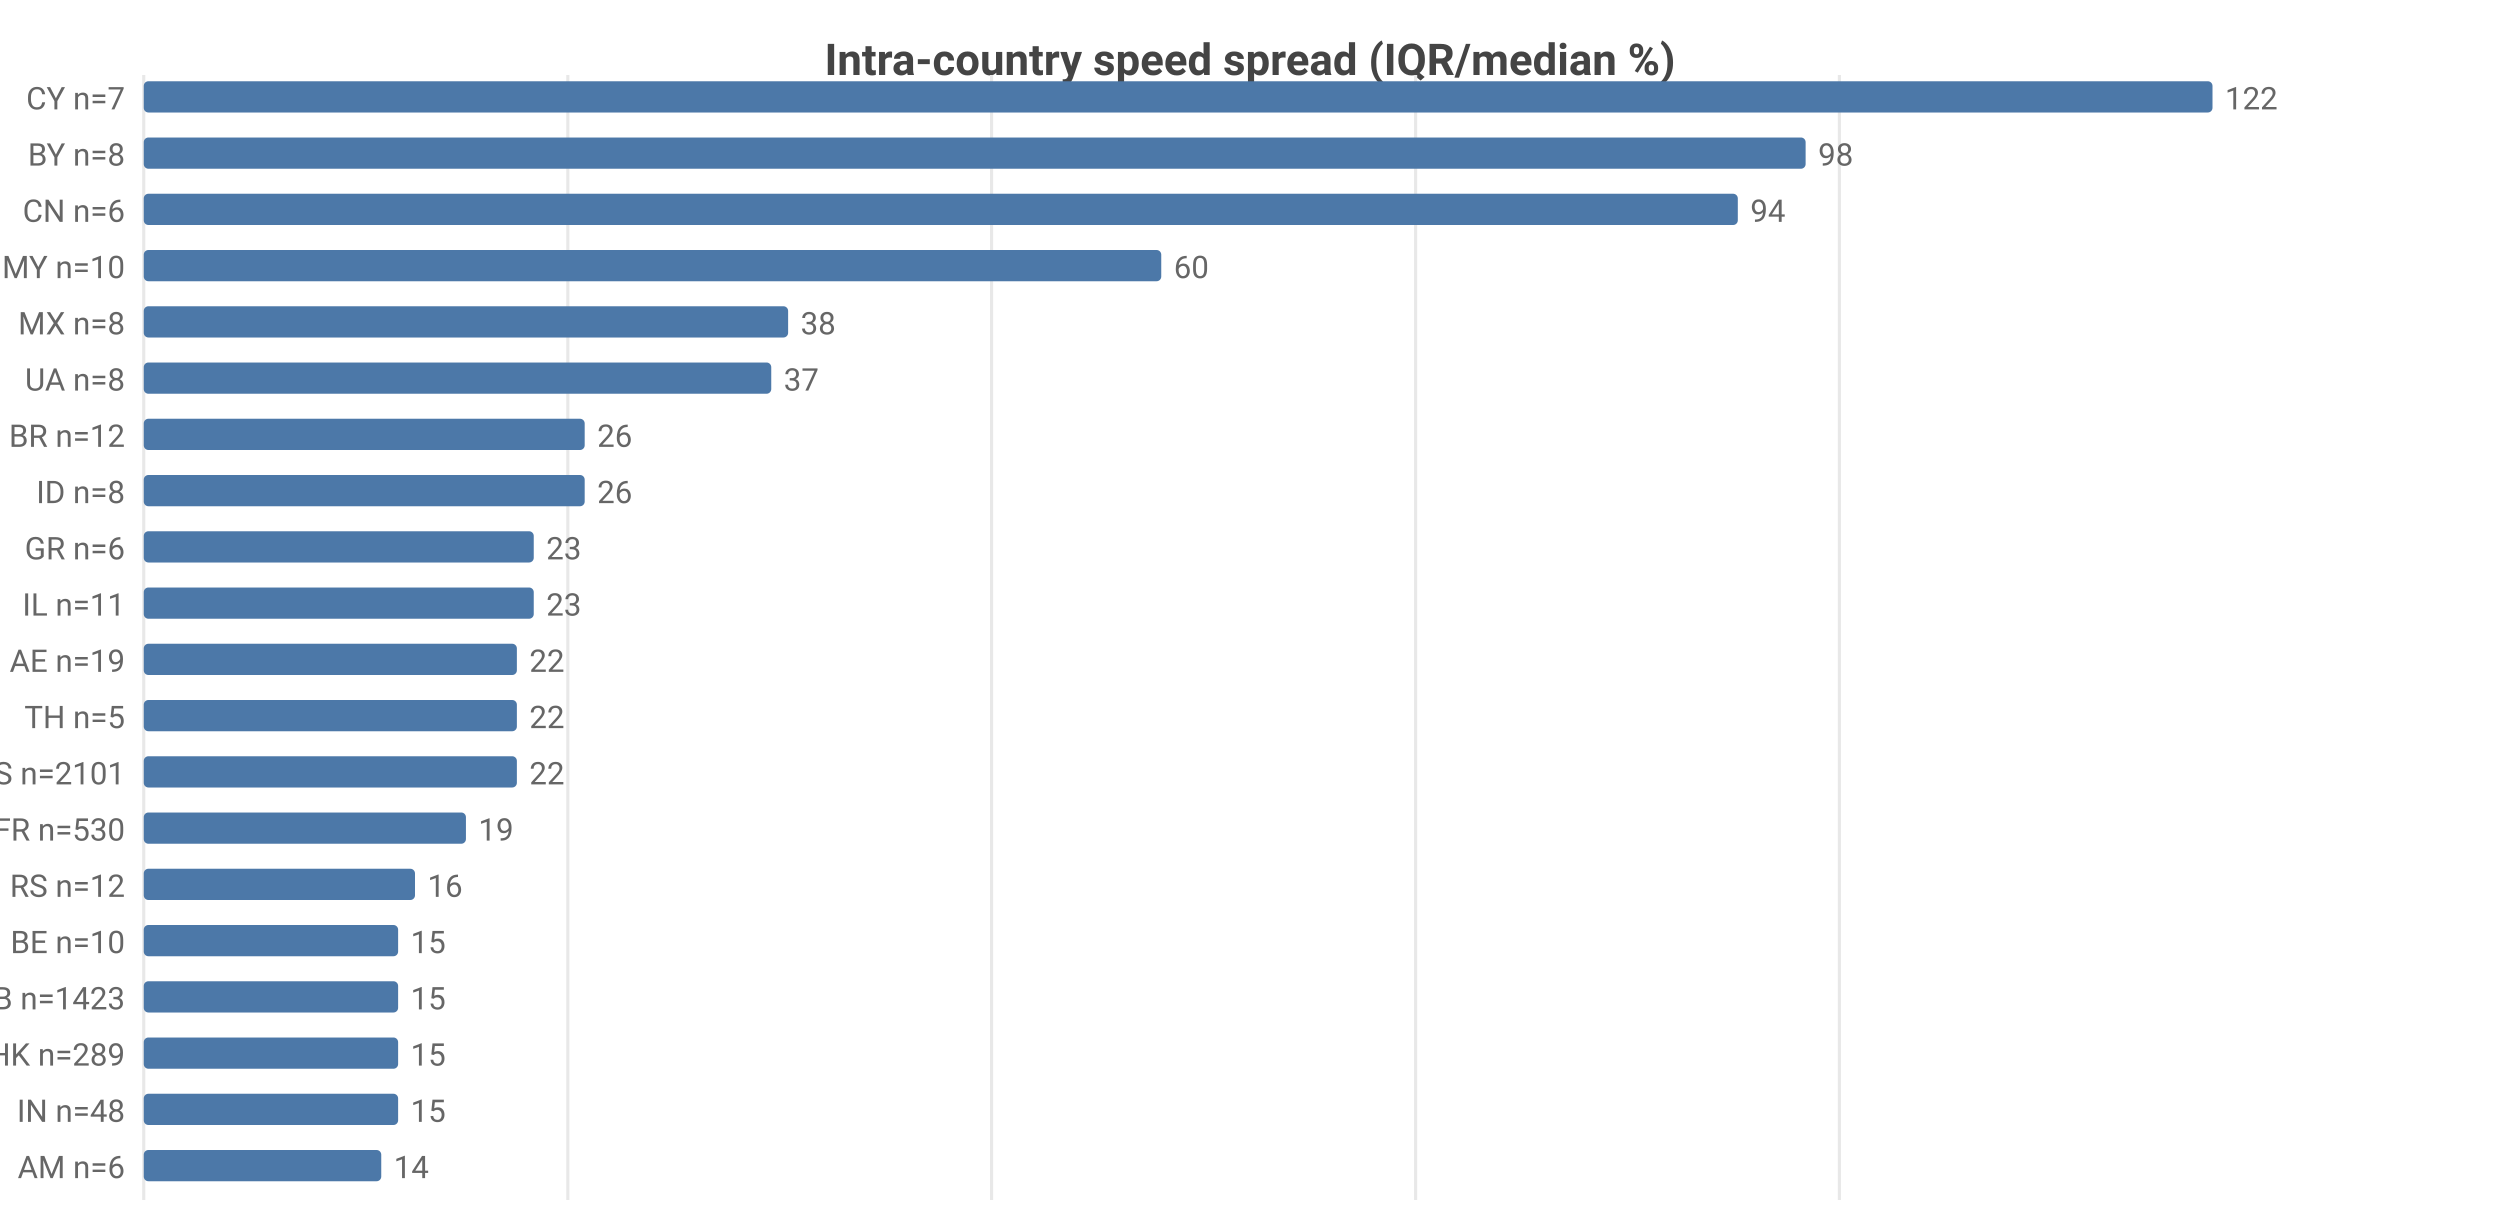
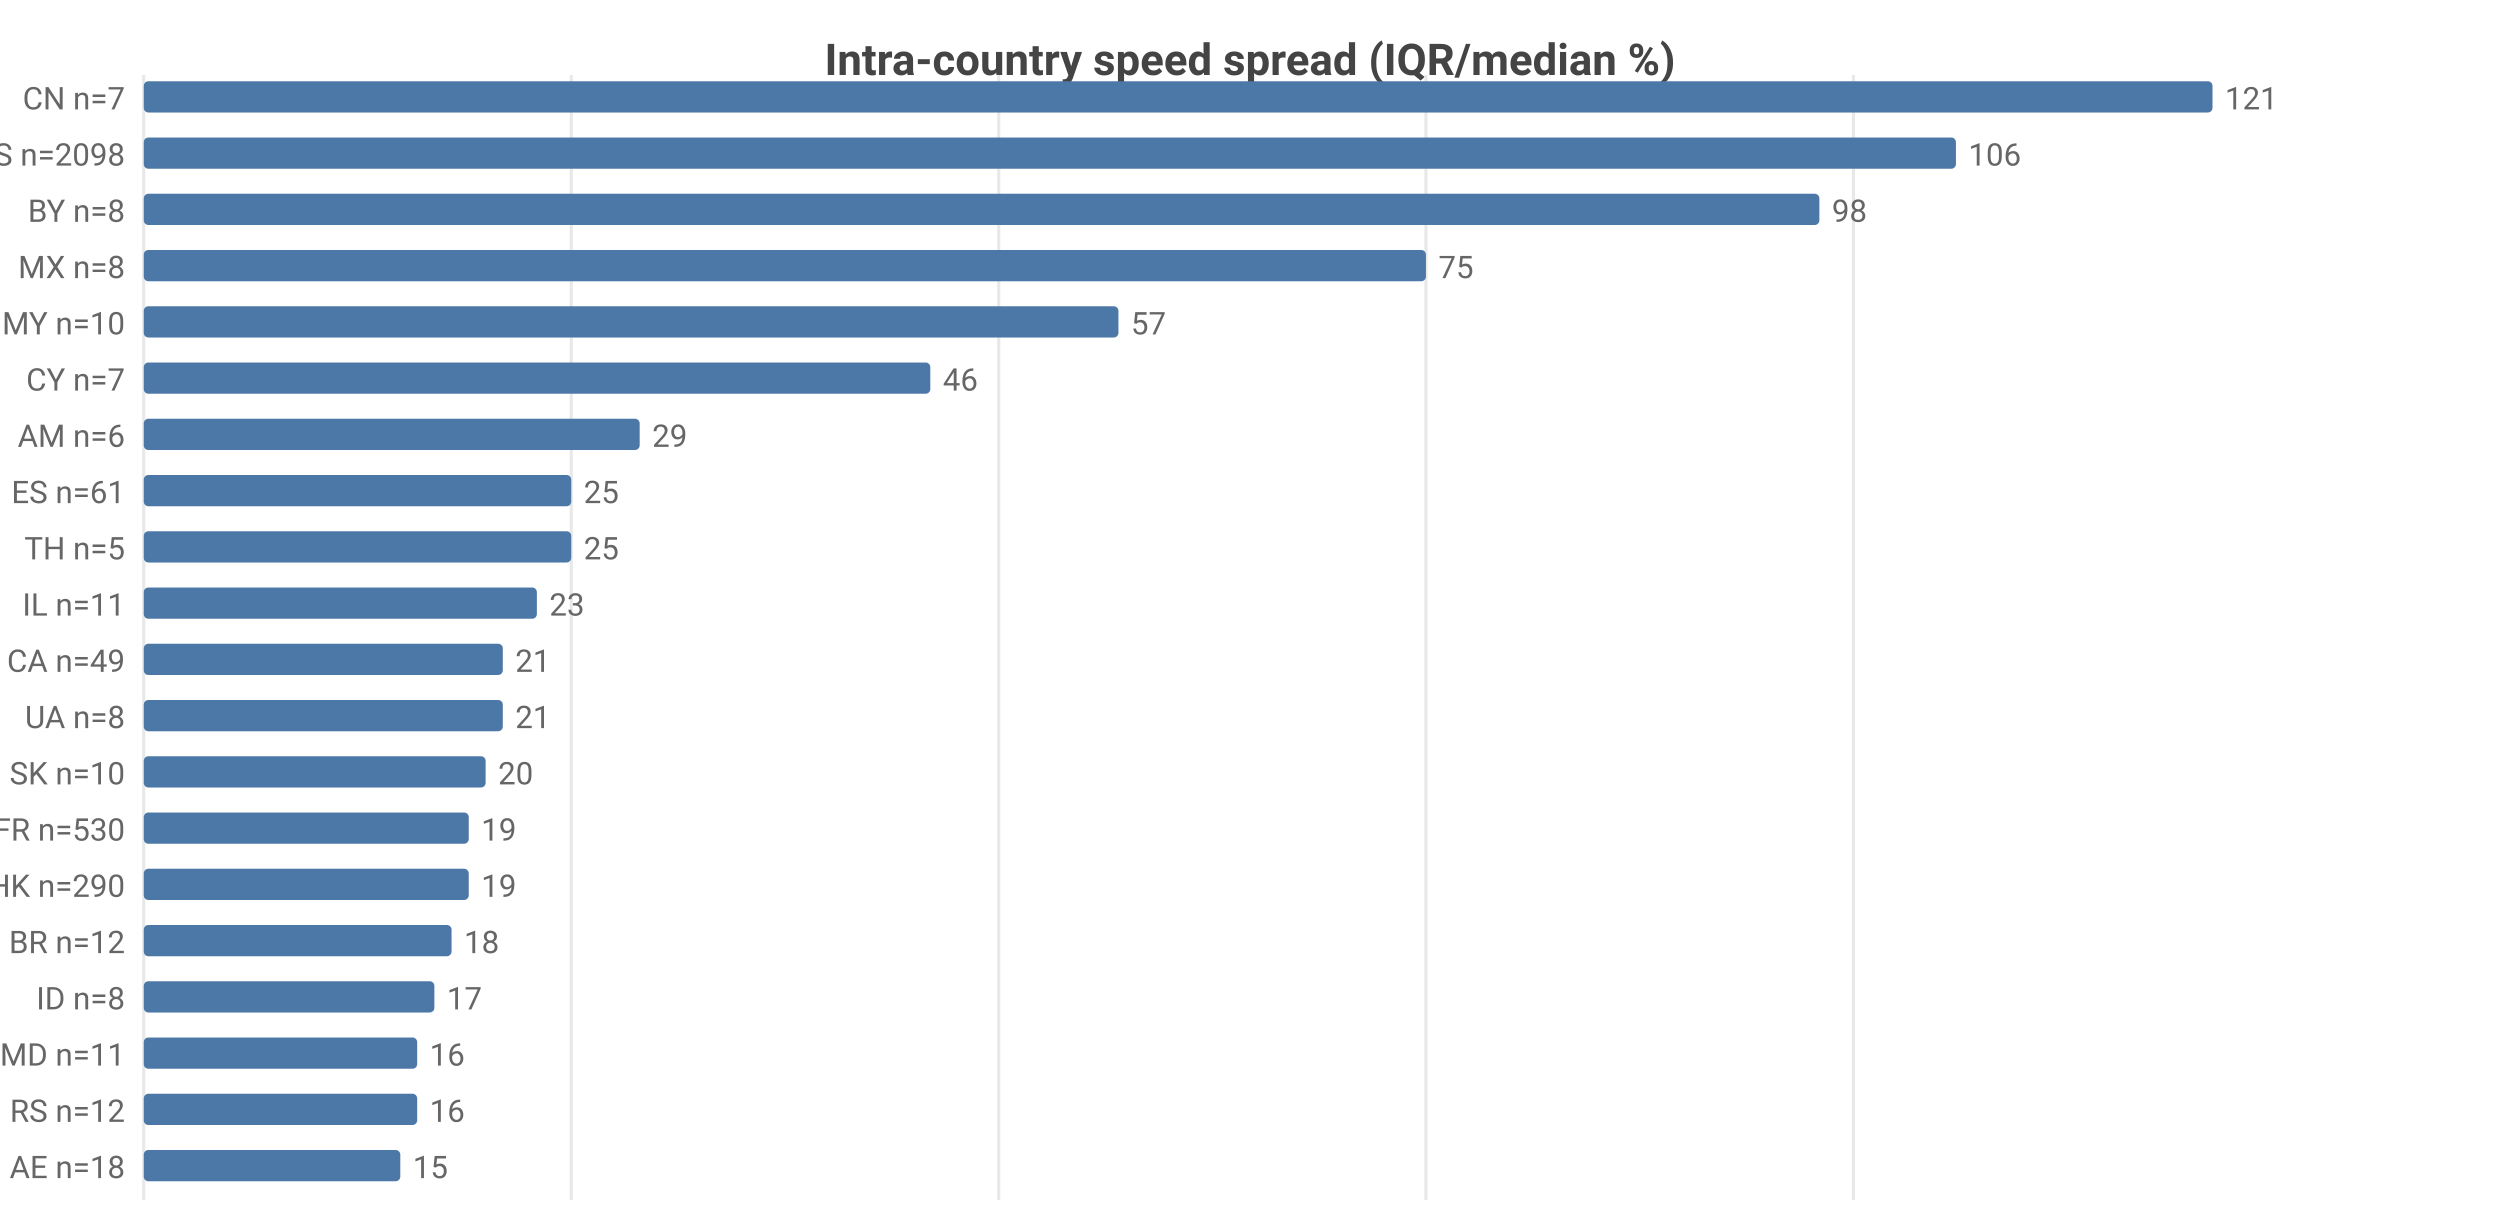
<svg xmlns="http://www.w3.org/2000/svg" width="800" height="392" viewBox="0 0 800 392">
  <rect width="800" height="392" fill="#ffffff" />
  <style>text{font-family:system-ui,-apple-system,'Segoe UI',Roboto,sans-serif}.g{stroke:#e8e8e8;stroke-width:1}.a{stroke:#999;stroke-width:1}.t{font-size:10px;fill:#666}.m{font-size:10px;text-anchor:middle;fill:#666}.e{font-size:10px;text-anchor:end;fill:#666}.l{font-size:11px;fill:#333}.tt{font-size:14px;font-weight:600;text-anchor:middle;fill:#444}.em{font-size:13px;text-anchor:middle;fill:#999}</style>
  <text class="tt" x="400.0" y="24">Intra-country speed spread (IQR/median %)</text>
  <line class="g" x1="46" y1="24" x2="46" y2="384" />
-   <line class="g" x1="181.7" y1="24" x2="181.7" y2="384" />
-   <line class="g" x1="317.3" y1="24" x2="317.3" y2="384" />
-   <line class="g" x1="453.0" y1="24" x2="453.0" y2="384" />
-   <line class="g" x1="588.6" y1="24" x2="588.6" y2="384" />
-   <text class="e" x="40" y="35">CY n=7</text>
+   <line class="g" x1="182.8" y1="24" x2="182.8" y2="384" />
+   <line class="g" x1="319.6" y1="24" x2="319.6" y2="384" />
+   <line class="g" x1="456.3" y1="24" x2="456.3" y2="384" />
+   <line class="g" x1="593.1" y1="24" x2="593.1" y2="384" />
+   <text class="e" x="40" y="35">CN n=7</text>
  <rect x="46" y="26" width="662" height="10" fill="#4c78a8" rx="1.5" />
-   <text class="t" x="712" y="35">122</text>
-   <text class="e" x="40" y="53">BY n=8</text>
-   <rect x="46" y="44" width="531.8" height="10" fill="#4c78a8" rx="1.5" />
-   <text class="t" x="581.8" y="53">98</text>
-   <text class="e" x="40" y="71">CN n=6</text>
-   <rect x="46" y="62" width="510.1" height="10" fill="#4c78a8" rx="1.5" />
-   <text class="t" x="560.1" y="71">94</text>
-   <text class="e" x="40" y="89">MY n=10</text>
-   <rect x="46" y="80" width="325.6" height="10" fill="#4c78a8" rx="1.5" />
-   <text class="t" x="375.6" y="89">60</text>
-   <text class="e" x="40" y="107">MX n=8</text>
-   <rect x="46" y="98" width="206.2" height="10" fill="#4c78a8" rx="1.5" />
-   <text class="t" x="256.2" y="107">38</text>
-   <text class="e" x="40" y="125">UA n=8</text>
-   <rect x="46" y="116" width="200.8" height="10" fill="#4c78a8" rx="1.5" />
-   <text class="t" x="250.8" y="125">37</text>
-   <text class="e" x="40" y="143">BR n=12</text>
-   <rect x="46" y="134" width="141.1" height="10" fill="#4c78a8" rx="1.5" />
-   <text class="t" x="191.1" y="143">26</text>
-   <text class="e" x="40" y="161">ID n=8</text>
-   <rect x="46" y="152" width="141.1" height="10" fill="#4c78a8" rx="1.5" />
-   <text class="t" x="191.1" y="161">26</text>
-   <text class="e" x="40" y="179">GR n=6</text>
-   <rect x="46" y="170" width="124.8" height="10" fill="#4c78a8" rx="1.5" />
-   <text class="t" x="174.8" y="179">23</text>
+   <text class="t" x="712" y="35">121</text>
+   <text class="e" x="40" y="53">US n=2098</text>
+   <rect x="46" y="44" width="579.9" height="10" fill="#4c78a8" rx="1.5" />
+   <text class="t" x="629.9" y="53">106</text>
+   <text class="e" x="40" y="71">BY n=8</text>
+   <rect x="46" y="62" width="536.2" height="10" fill="#4c78a8" rx="1.5" />
+   <text class="t" x="586.2" y="71">98</text>
+   <text class="e" x="40" y="89">MX n=8</text>
+   <rect x="46" y="80" width="410.3" height="10" fill="#4c78a8" rx="1.5" />
+   <text class="t" x="460.3" y="89">75</text>
+   <text class="e" x="40" y="107">MY n=10</text>
+   <rect x="46" y="98" width="311.9" height="10" fill="#4c78a8" rx="1.5" />
+   <text class="t" x="361.9" y="107">57</text>
+   <text class="e" x="40" y="125">CY n=7</text>
+   <rect x="46" y="116" width="251.7" height="10" fill="#4c78a8" rx="1.5" />
+   <text class="t" x="301.7" y="125">46</text>
+   <text class="e" x="40" y="143">AM n=6</text>
+   <rect x="46" y="134" width="158.7" height="10" fill="#4c78a8" rx="1.5" />
+   <text class="t" x="208.7" y="143">29</text>
+   <text class="e" x="40" y="161">ES n=61</text>
+   <rect x="46" y="152" width="136.8" height="10" fill="#4c78a8" rx="1.5" />
+   <text class="t" x="186.8" y="161">25</text>
+   <text class="e" x="40" y="179">TH n=5</text>
+   <rect x="46" y="170" width="136.8" height="10" fill="#4c78a8" rx="1.5" />
+   <text class="t" x="186.8" y="179">25</text>
  <text class="e" x="40" y="197">IL n=11</text>
-   <rect x="46" y="188" width="124.8" height="10" fill="#4c78a8" rx="1.5" />
-   <text class="t" x="174.8" y="197">23</text>
-   <text class="e" x="40" y="215">AE n=19</text>
-   <rect x="46" y="206" width="119.4" height="10" fill="#4c78a8" rx="1.5" />
-   <text class="t" x="169.4" y="215">22</text>
-   <text class="e" x="40" y="233">TH n=5</text>
-   <rect x="46" y="224" width="119.4" height="10" fill="#4c78a8" rx="1.5" />
-   <text class="t" x="169.4" y="233">22</text>
-   <text class="e" x="40" y="251">US n=2101</text>
-   <rect x="46" y="242" width="119.4" height="10" fill="#4c78a8" rx="1.5" />
-   <text class="t" x="169.4" y="251">22</text>
+   <rect x="46" y="188" width="125.8" height="10" fill="#4c78a8" rx="1.5" />
+   <text class="t" x="175.8" y="197">23</text>
+   <text class="e" x="40" y="215">CA n=49</text>
+   <rect x="46" y="206" width="114.9" height="10" fill="#4c78a8" rx="1.5" />
+   <text class="t" x="164.9" y="215">21</text>
+   <text class="e" x="40" y="233">UA n=8</text>
+   <rect x="46" y="224" width="114.9" height="10" fill="#4c78a8" rx="1.5" />
+   <text class="t" x="164.9" y="233">21</text>
+   <text class="e" x="40" y="251">SK n=10</text>
+   <rect x="46" y="242" width="109.4" height="10" fill="#4c78a8" rx="1.5" />
+   <text class="t" x="159.4" y="251">20</text>
  <text class="e" x="40" y="269">FR n=530</text>
-   <rect x="46" y="260" width="103.1" height="10" fill="#4c78a8" rx="1.5" />
-   <text class="t" x="153.1" y="269">19</text>
-   <text class="e" x="40" y="287">RS n=12</text>
-   <rect x="46" y="278" width="86.8" height="10" fill="#4c78a8" rx="1.5" />
-   <text class="t" x="136.8" y="287">16</text>
-   <text class="e" x="40" y="305">BE n=10</text>
-   <rect x="46" y="296" width="81.4" height="10" fill="#4c78a8" rx="1.5" />
-   <text class="t" x="131.4" y="305">15</text>
-   <text class="e" x="40" y="323">GB n=1423</text>
-   <rect x="46" y="314" width="81.4" height="10" fill="#4c78a8" rx="1.5" />
-   <text class="t" x="131.4" y="323">15</text>
-   <text class="e" x="40" y="341">HK n=289</text>
-   <rect x="46" y="332" width="81.4" height="10" fill="#4c78a8" rx="1.5" />
-   <text class="t" x="131.4" y="341">15</text>
-   <text class="e" x="40" y="359">IN n=48</text>
-   <rect x="46" y="350" width="81.4" height="10" fill="#4c78a8" rx="1.5" />
-   <text class="t" x="131.4" y="359">15</text>
-   <text class="e" x="40" y="377">AM n=6</text>
-   <rect x="46" y="368" width="76.0" height="10" fill="#4c78a8" rx="1.5" />
-   <text class="t" x="126.0" y="377">14</text>
+   <rect x="46" y="260" width="104.0" height="10" fill="#4c78a8" rx="1.5" />
+   <text class="t" x="154.0" y="269">19</text>
+   <text class="e" x="40" y="287">HK n=290</text>
+   <rect x="46" y="278" width="104.0" height="10" fill="#4c78a8" rx="1.5" />
+   <text class="t" x="154.0" y="287">19</text>
+   <text class="e" x="40" y="305">BR n=12</text>
+   <rect x="46" y="296" width="98.5" height="10" fill="#4c78a8" rx="1.5" />
+   <text class="t" x="148.5" y="305">18</text>
+   <text class="e" x="40" y="323">ID n=8</text>
+   <rect x="46" y="314" width="93.0" height="10" fill="#4c78a8" rx="1.5" />
+   <text class="t" x="143.0" y="323">17</text>
+   <text class="e" x="40" y="341">MD n=11</text>
+   <rect x="46" y="332" width="87.5" height="10" fill="#4c78a8" rx="1.5" />
+   <text class="t" x="137.5" y="341">16</text>
+   <text class="e" x="40" y="359">RS n=12</text>
+   <rect x="46" y="350" width="87.5" height="10" fill="#4c78a8" rx="1.5" />
+   <text class="t" x="137.5" y="359">16</text>
+   <text class="e" x="40" y="377">AE n=18</text>
+   <rect x="46" y="368" width="82.1" height="10" fill="#4c78a8" rx="1.5" />
+   <text class="t" x="132.1" y="377">15</text>
</svg>
